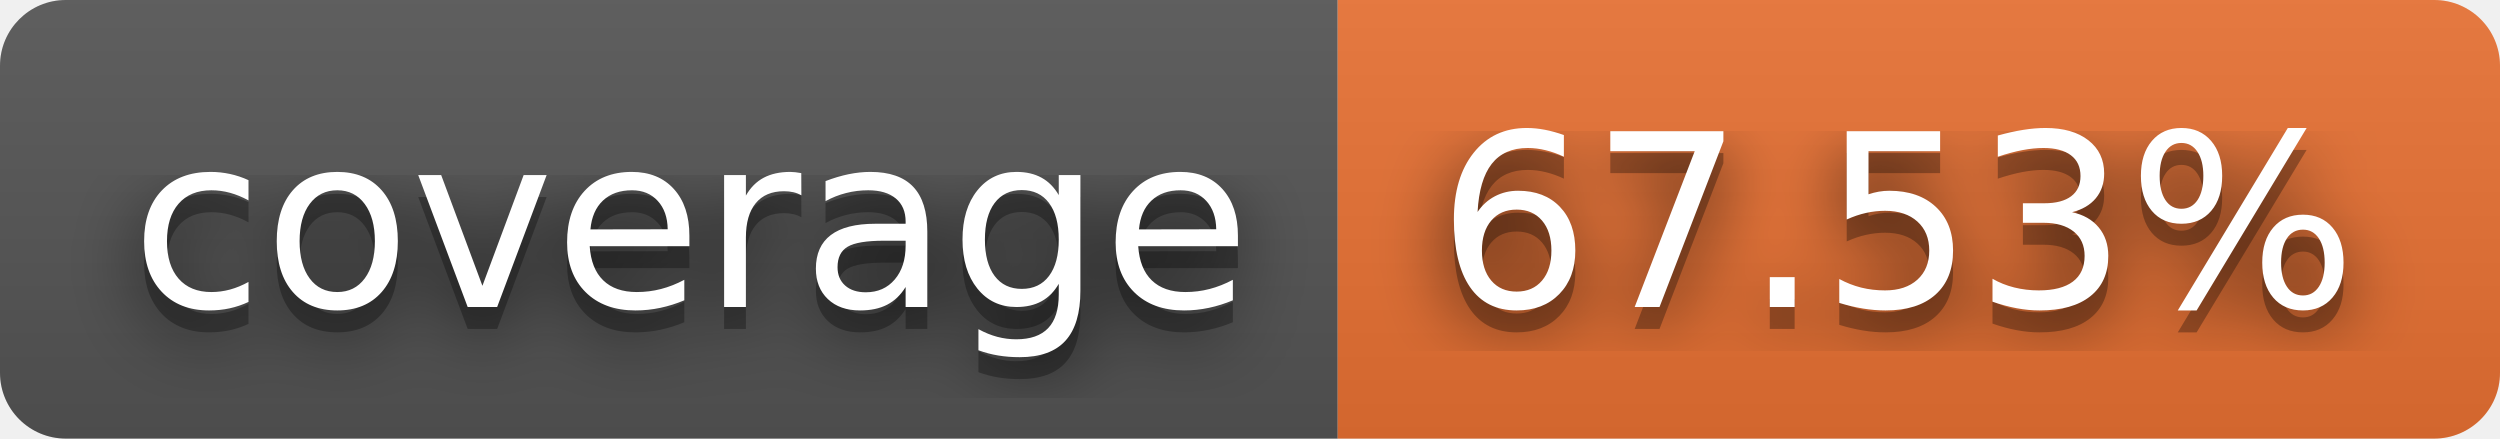
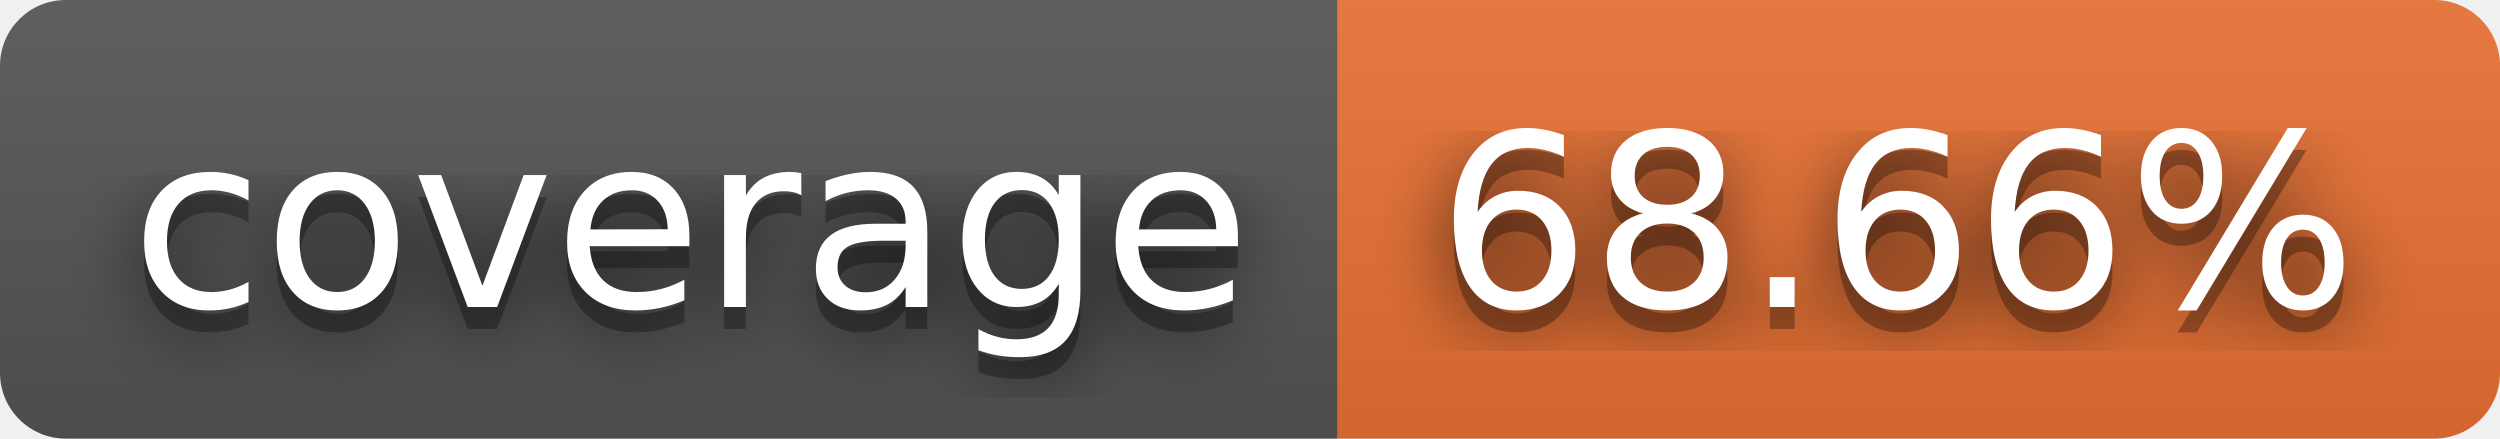
- <svg xmlns="http://www.w3.org/2000/svg" width="114" height="20" role="img" aria-label="coverage: 67.53%">
+ <svg xmlns="http://www.w3.org/2000/svg" width="114" height="20" role="img" aria-label="coverage: 68.66%">
  <filter id="blur">
    <feGaussianBlur stdDeviation="16" />
  </filter>
  <linearGradient id="s" x2="0" y2="100%">
    <stop offset="0" stop-color="#bbb" stop-opacity=".1" />
    <stop offset="1" stop-opacity=".1" />
  </linearGradient>
  <clipPath id="r">
    <rect width="114" height="20" rx="3" />
  </clipPath>
  <g clip-path="url(#r)">
    <rect width="61" height="20" fill="#555" />
    <rect x="61" width="53" height="20" fill="#ea7233" />
    <rect width="114" height="20" fill="url(#s)" />
  </g>
  <g fill="#fff" text-anchor="middle" font-family="Verdana,Geneva,DejaVu Sans,sans-serif" text-rendering="geometricPrecision" font-size="110">
    <g transform="scale(.1)">
      <g aria-hidden="true" fill="#010101">
        <text x="315" y="150" fill-opacity=".8" filter="url(#blur)" textLength="510">coverage</text>
        <text x="315" y="150" fill-opacity=".3" textLength="510">coverage</text>
      </g>
      <text x="315" y="140" textLength="510">coverage</text>
    </g>
    <g transform="scale(.1)">
      <g aria-hidden="true" fill="#010101">
-         <text x="865" y="150" fill-opacity=".8" filter="url(#blur)" textLength="430">67.53%</text>
-         <text x="865" y="150" fill-opacity=".3" textLength="430">67.53%</text>
+         <text x="865" y="150" fill-opacity=".8" filter="url(#blur)" textLength="430">68.66%</text>
+         <text x="865" y="150" fill-opacity=".3" textLength="430">68.66%</text>
      </g>
-       <text x="865" y="140" textLength="430">67.53%</text>
+       <text x="865" y="140" textLength="430">68.66%</text>
    </g>
  </g>
</svg>
